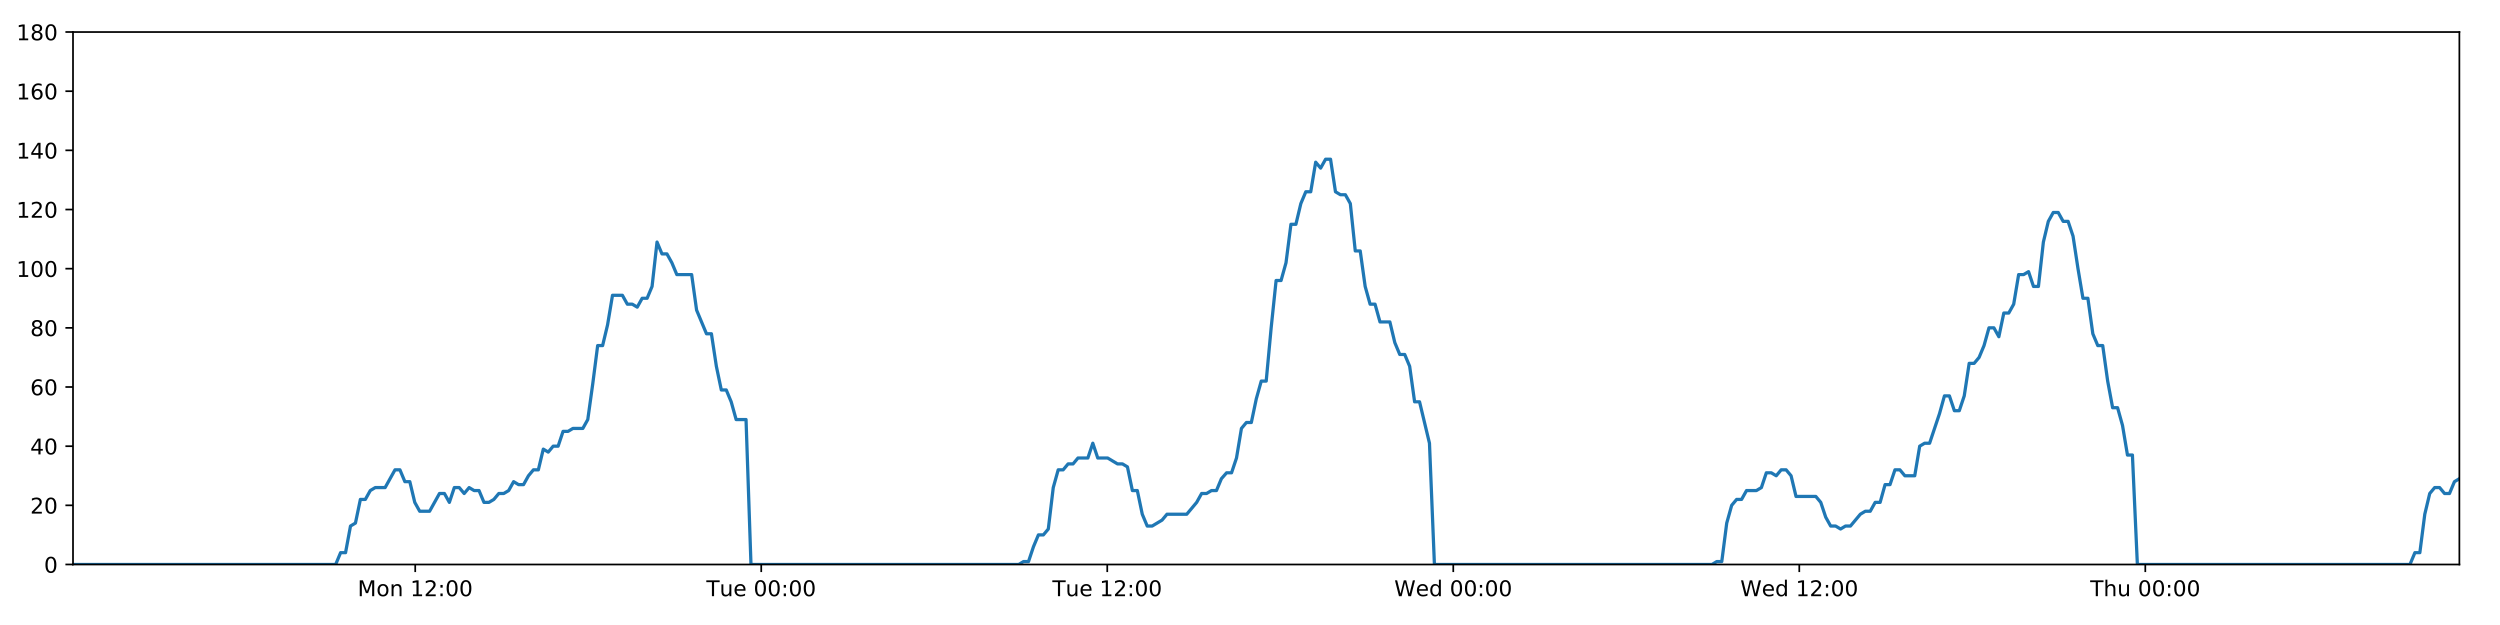
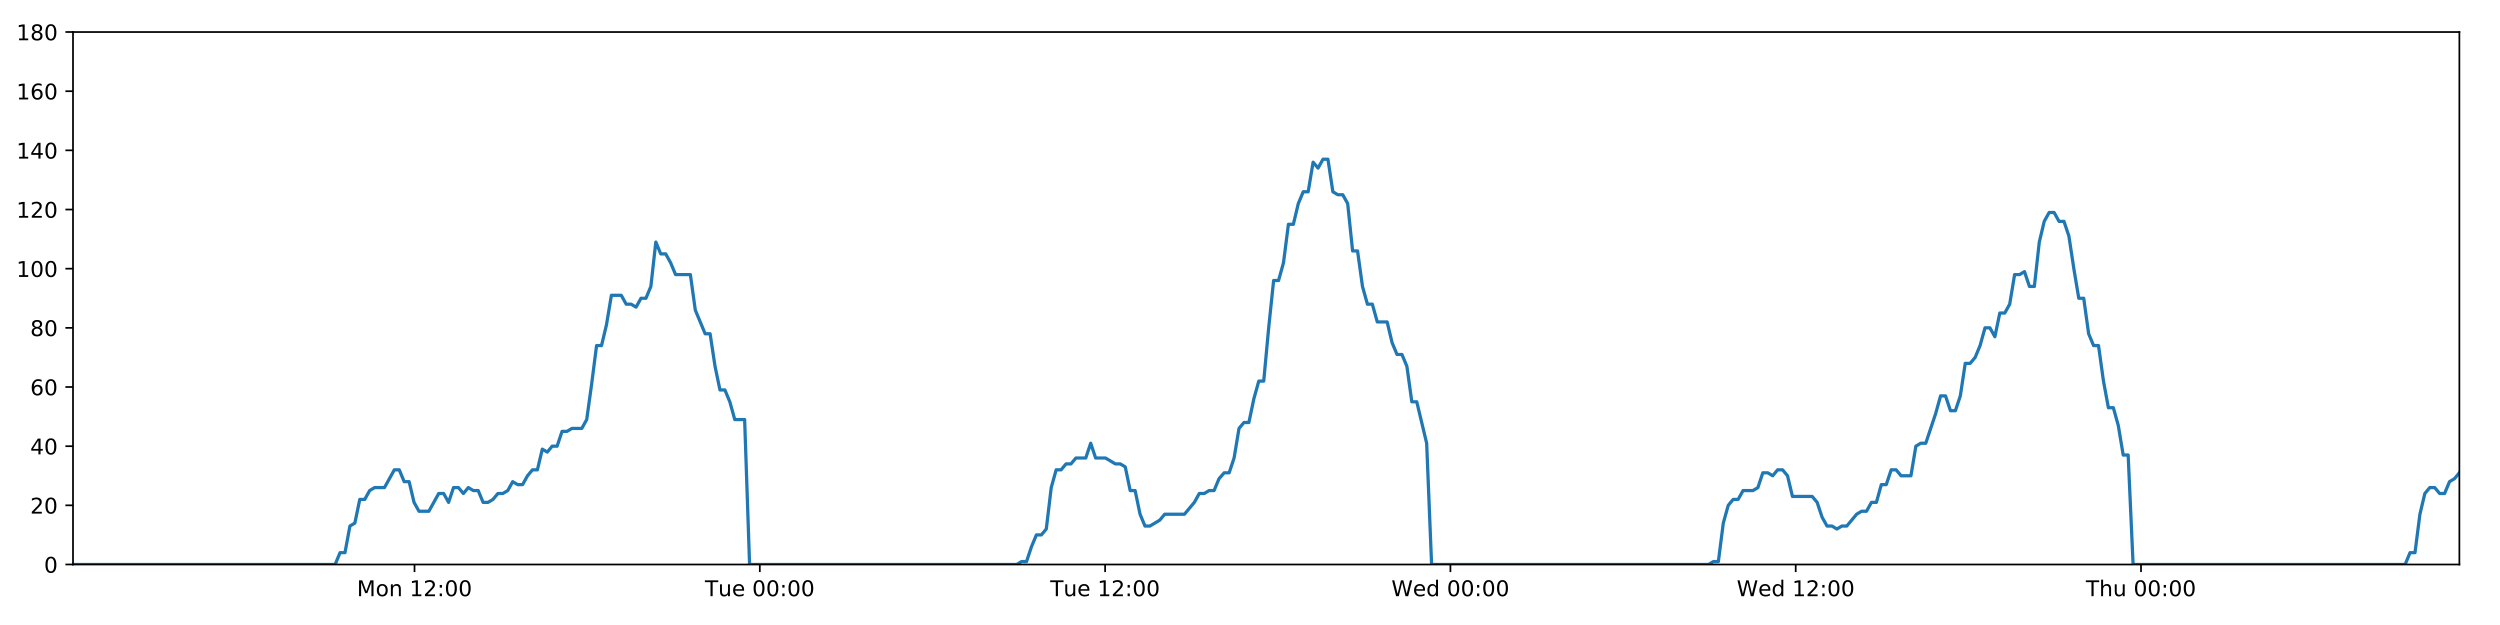
<svg xmlns="http://www.w3.org/2000/svg" xmlns:xlink="http://www.w3.org/1999/xlink" height="288pt" version="1.1" viewBox="0 0 1152 288" width="1152pt">
  <defs>
    <style type="text/css">
*{stroke-linecap:butt;stroke-linejoin:round;}
  </style>
  </defs>
  <g id="figure_1">
    <g id="patch_1">
      <path d="M 0 288  L 1152 288  L 1152 0  L 0 0  z " style="fill:#ffffff;" />
    </g>
    <g id="axes_1">
      <g id="patch_2">
        <path d="M 33.64 260.12  L 1133.28 260.12  L 1133.28 14.76  L 33.64 14.76  z " style="fill:#ffffff;" />
      </g>
      <g id="matplotlib.axis_1">
        <g id="xtick_1">
          <g id="line2d_1">
            <defs>
-               <path d="M 0 0  L 0 3.5  " id="m6b45bf3a09" style="stroke:#000000;stroke-width:0.8;" />
-             </defs>
-             <g>
-               <use style="stroke:#000000;stroke-width:0.8;" x="191.334" xlink:href="#m6b45bf3a09" y="260.12" />
+               <path d="M 0 0  L 0 3.5  " id="me6b5de11ad" style="stroke:#000000;stroke-width:0.8;" />
+             </defs>
+             <g>
+               <use style="stroke:#000000;stroke-width:0.8;" x="191.007" xlink:href="#me6b5de11ad" y="260.12" />
            </g>
          </g>
          <g id="text_1">
            <defs>
              <path d="M 9.812 72.906  L 24.516 72.906  L 43.109 23.297  L 61.812 72.906  L 76.516 72.906  L 76.516 0  L 66.891 0  L 66.891 64.016  L 48.094 14.016  L 38.188 14.016  L 19.391 64.016  L 19.391 0  L 9.812 0  z " id="DejaVuSans-77" />
              <path d="M 30.609 48.391  Q 23.391 48.391 19.188 42.75  Q 14.984 37.109 14.984 27.297  Q 14.984 17.484 19.156 11.844  Q 23.344 6.203 30.609 6.203  Q 37.797 6.203 41.984 11.859  Q 46.188 17.531 46.188 27.297  Q 46.188 37.016 41.984 42.703  Q 37.797 48.391 30.609 48.391  z M 30.609 56  Q 42.328 56 49.016 48.375  Q 55.719 40.766 55.719 27.297  Q 55.719 13.875 49.016 6.219  Q 42.328 -1.422 30.609 -1.422  Q 18.844 -1.422 12.172 6.219  Q 5.516 13.875 5.516 27.297  Q 5.516 40.766 12.172 48.375  Q 18.844 56 30.609 56  z " id="DejaVuSans-111" />
              <path d="M 54.891 33.016  L 54.891 0  L 45.906 0  L 45.906 32.719  Q 45.906 40.484 42.875 44.328  Q 39.844 48.188 33.797 48.188  Q 26.516 48.188 22.312 43.547  Q 18.109 38.922 18.109 30.906  L 18.109 0  L 9.078 0  L 9.078 54.688  L 18.109 54.688  L 18.109 46.188  Q 21.344 51.125 25.703 53.562  Q 30.078 56 35.797 56  Q 45.219 56 50.047 50.172  Q 54.891 44.344 54.891 33.016  z " id="DejaVuSans-110" />
              <path id="DejaVuSans-32" />
              <path d="M 12.406 8.297  L 28.516 8.297  L 28.516 63.922  L 10.984 60.406  L 10.984 69.391  L 28.422 72.906  L 38.281 72.906  L 38.281 8.297  L 54.391 8.297  L 54.391 0  L 12.406 0  z " id="DejaVuSans-49" />
              <path d="M 19.188 8.297  L 53.609 8.297  L 53.609 0  L 7.328 0  L 7.328 8.297  Q 12.938 14.109 22.625 23.891  Q 32.328 33.688 34.812 36.531  Q 39.547 41.844 41.422 45.531  Q 43.312 49.219 43.312 52.781  Q 43.312 58.594 39.234 62.25  Q 35.156 65.922 28.609 65.922  Q 23.969 65.922 18.812 64.312  Q 13.672 62.703 7.812 59.422  L 7.812 69.391  Q 13.766 71.781 18.938 73  Q 24.125 74.219 28.422 74.219  Q 39.75 74.219 46.484 68.547  Q 53.219 62.891 53.219 53.422  Q 53.219 48.922 51.531 44.891  Q 49.859 40.875 45.406 35.406  Q 44.188 33.984 37.641 27.219  Q 31.109 20.453 19.188 8.297  z " id="DejaVuSans-50" />
              <path d="M 11.719 12.406  L 22.016 12.406  L 22.016 0  L 11.719 0  z M 11.719 51.703  L 22.016 51.703  L 22.016 39.312  L 11.719 39.312  z " id="DejaVuSans-58" />
              <path d="M 31.781 66.406  Q 24.172 66.406 20.328 58.906  Q 16.5 51.422 16.5 36.375  Q 16.5 21.391 20.328 13.891  Q 24.172 6.391 31.781 6.391  Q 39.453 6.391 43.281 13.891  Q 47.125 21.391 47.125 36.375  Q 47.125 51.422 43.281 58.906  Q 39.453 66.406 31.781 66.406  z M 31.781 74.219  Q 44.047 74.219 50.516 64.516  Q 56.984 54.828 56.984 36.375  Q 56.984 17.969 50.516 8.266  Q 44.047 -1.422 31.781 -1.422  Q 19.531 -1.422 13.062 8.266  Q 6.594 17.969 6.594 36.375  Q 6.594 54.828 13.062 64.516  Q 19.531 74.219 31.781 74.219  z " id="DejaVuSans-48" />
            </defs>
-             <g transform="translate(164.7931 274.7184)scale(0.1 -0.1)">
+             <g transform="translate(164.4666 274.7184)scale(0.1 -0.1)">
              <use xlink:href="#DejaVuSans-77" />
              <use x="86.279" xlink:href="#DejaVuSans-111" />
              <use x="147.461" xlink:href="#DejaVuSans-110" />
              <use x="210.84" xlink:href="#DejaVuSans-32" />
              <use x="242.627" xlink:href="#DejaVuSans-49" />
              <use x="306.25" xlink:href="#DejaVuSans-50" />
              <use x="369.873" xlink:href="#DejaVuSans-58" />
              <use x="403.564" xlink:href="#DejaVuSans-48" />
              <use x="467.188" xlink:href="#DejaVuSans-48" />
            </g>
          </g>
        </g>
        <g id="xtick_2">
          <g id="line2d_2">
            <g>
-               <use style="stroke:#000000;stroke-width:0.8;" x="350.778" xlink:href="#m6b45bf3a09" y="260.12" />
+               <use style="stroke:#000000;stroke-width:0.8;" x="350.121" xlink:href="#me6b5de11ad" y="260.12" />
            </g>
          </g>
          <g id="text_2">
            <defs>
              <path d="M -0.297 72.906  L 61.375 72.906  L 61.375 64.594  L 35.5 64.594  L 35.5 0  L 25.594 0  L 25.594 64.594  L -0.297 64.594  z " id="DejaVuSans-84" />
              <path d="M 8.5 21.578  L 8.5 54.688  L 17.484 54.688  L 17.484 21.922  Q 17.484 14.156 20.5 10.266  Q 23.531 6.391 29.594 6.391  Q 36.859 6.391 41.078 11.031  Q 45.312 15.672 45.312 23.688  L 45.312 54.688  L 54.297 54.688  L 54.297 0  L 45.312 0  L 45.312 8.406  Q 42.047 3.422 37.719 1  Q 33.406 -1.422 27.688 -1.422  Q 18.266 -1.422 13.375 4.438  Q 8.5 10.297 8.5 21.578  z M 31.109 56  z " id="DejaVuSans-117" />
              <path d="M 56.203 29.594  L 56.203 25.203  L 14.891 25.203  Q 15.484 15.922 20.484 11.062  Q 25.484 6.203 34.422 6.203  Q 39.594 6.203 44.453 7.469  Q 49.312 8.734 54.109 11.281  L 54.109 2.781  Q 49.266 0.734 44.188 -0.344  Q 39.109 -1.422 33.891 -1.422  Q 20.797 -1.422 13.156 6.188  Q 5.516 13.812 5.516 26.812  Q 5.516 40.234 12.766 48.109  Q 20.016 56 32.328 56  Q 43.359 56 49.781 48.891  Q 56.203 41.797 56.203 29.594  z M 47.219 32.234  Q 47.125 39.594 43.094 43.984  Q 39.062 48.391 32.422 48.391  Q 24.906 48.391 20.391 44.141  Q 15.875 39.891 15.188 32.172  z " id="DejaVuSans-101" />
            </defs>
-             <g transform="translate(325.4918 274.7184)scale(0.1 -0.1)">
+             <g transform="translate(324.8351 274.7184)scale(0.1 -0.1)">
              <use xlink:href="#DejaVuSans-84" />
              <use x="60.85" xlink:href="#DejaVuSans-117" />
              <use x="124.229" xlink:href="#DejaVuSans-101" />
              <use x="185.752" xlink:href="#DejaVuSans-32" />
              <use x="217.539" xlink:href="#DejaVuSans-48" />
              <use x="281.162" xlink:href="#DejaVuSans-48" />
              <use x="344.785" xlink:href="#DejaVuSans-58" />
              <use x="378.477" xlink:href="#DejaVuSans-48" />
              <use x="442.1" xlink:href="#DejaVuSans-48" />
            </g>
          </g>
        </g>
        <g id="xtick_3">
          <g id="line2d_3">
            <g>
-               <use style="stroke:#000000;stroke-width:0.8;" x="510.222" xlink:href="#m6b45bf3a09" y="260.12" />
+               <use style="stroke:#000000;stroke-width:0.8;" x="509.235" xlink:href="#me6b5de11ad" y="260.12" />
            </g>
          </g>
          <g id="text_3">
-             <g transform="translate(484.9357 274.7184)scale(0.1 -0.1)">
+             <g transform="translate(483.9489 274.7184)scale(0.1 -0.1)">
              <use xlink:href="#DejaVuSans-84" />
              <use x="60.85" xlink:href="#DejaVuSans-117" />
              <use x="124.229" xlink:href="#DejaVuSans-101" />
              <use x="185.752" xlink:href="#DejaVuSans-32" />
              <use x="217.539" xlink:href="#DejaVuSans-49" />
              <use x="281.162" xlink:href="#DejaVuSans-50" />
              <use x="344.785" xlink:href="#DejaVuSans-58" />
              <use x="378.477" xlink:href="#DejaVuSans-48" />
              <use x="442.1" xlink:href="#DejaVuSans-48" />
            </g>
          </g>
        </g>
        <g id="xtick_4">
          <g id="line2d_4">
            <g>
-               <use style="stroke:#000000;stroke-width:0.8;" x="669.666" xlink:href="#m6b45bf3a09" y="260.12" />
+               <use style="stroke:#000000;stroke-width:0.8;" x="668.349" xlink:href="#me6b5de11ad" y="260.12" />
            </g>
          </g>
          <g id="text_4">
            <defs>
              <path d="M 3.328 72.906  L 13.281 72.906  L 28.609 11.281  L 43.891 72.906  L 54.984 72.906  L 70.312 11.281  L 85.594 72.906  L 95.609 72.906  L 77.297 0  L 64.891 0  L 49.516 63.281  L 33.984 0  L 21.578 0  z " id="DejaVuSans-87" />
              <path d="M 45.406 46.391  L 45.406 75.984  L 54.391 75.984  L 54.391 0  L 45.406 0  L 45.406 8.203  Q 42.578 3.328 38.25 0.953  Q 33.938 -1.422 27.875 -1.422  Q 17.969 -1.422 11.734 6.484  Q 5.516 14.406 5.516 27.297  Q 5.516 40.188 11.734 48.094  Q 17.969 56 27.875 56  Q 33.938 56 38.25 53.625  Q 42.578 51.266 45.406 46.391  z M 14.797 27.297  Q 14.797 17.391 18.875 11.75  Q 22.953 6.109 30.078 6.109  Q 37.203 6.109 41.297 11.75  Q 45.406 17.391 45.406 27.297  Q 45.406 37.203 41.297 42.844  Q 37.203 48.484 30.078 48.484  Q 22.953 48.484 18.875 42.844  Q 14.797 37.203 14.797 27.297  z " id="DejaVuSans-100" />
            </defs>
-             <g transform="translate(642.4765 274.7184)scale(0.1 -0.1)">
+             <g transform="translate(641.1596 274.7184)scale(0.1 -0.1)">
              <use xlink:href="#DejaVuSans-87" />
              <use x="98.799" xlink:href="#DejaVuSans-101" />
              <use x="160.322" xlink:href="#DejaVuSans-100" />
              <use x="223.799" xlink:href="#DejaVuSans-32" />
              <use x="255.586" xlink:href="#DejaVuSans-48" />
              <use x="319.209" xlink:href="#DejaVuSans-48" />
              <use x="382.832" xlink:href="#DejaVuSans-58" />
              <use x="416.523" xlink:href="#DejaVuSans-48" />
              <use x="480.146" xlink:href="#DejaVuSans-48" />
            </g>
          </g>
        </g>
        <g id="xtick_5">
          <g id="line2d_5">
            <g>
-               <use style="stroke:#000000;stroke-width:0.8;" x="829.11" xlink:href="#m6b45bf3a09" y="260.12" />
+               <use style="stroke:#000000;stroke-width:0.8;" x="827.462" xlink:href="#me6b5de11ad" y="260.12" />
            </g>
          </g>
          <g id="text_5">
-             <g transform="translate(801.9204 274.7184)scale(0.1 -0.1)">
+             <g transform="translate(800.2734 274.7184)scale(0.1 -0.1)">
              <use xlink:href="#DejaVuSans-87" />
              <use x="98.799" xlink:href="#DejaVuSans-101" />
              <use x="160.322" xlink:href="#DejaVuSans-100" />
              <use x="223.799" xlink:href="#DejaVuSans-32" />
              <use x="255.586" xlink:href="#DejaVuSans-49" />
              <use x="319.209" xlink:href="#DejaVuSans-50" />
              <use x="382.832" xlink:href="#DejaVuSans-58" />
              <use x="416.523" xlink:href="#DejaVuSans-48" />
              <use x="480.146" xlink:href="#DejaVuSans-48" />
            </g>
          </g>
        </g>
        <g id="xtick_6">
          <g id="line2d_6">
            <g>
-               <use style="stroke:#000000;stroke-width:0.8;" x="988.553" xlink:href="#m6b45bf3a09" y="260.12" />
+               <use style="stroke:#000000;stroke-width:0.8;" x="986.576" xlink:href="#me6b5de11ad" y="260.12" />
            </g>
          </g>
          <g id="text_6">
            <defs>
              <path d="M 54.891 33.016  L 54.891 0  L 45.906 0  L 45.906 32.719  Q 45.906 40.484 42.875 44.328  Q 39.844 48.188 33.797 48.188  Q 26.516 48.188 22.312 43.547  Q 18.109 38.922 18.109 30.906  L 18.109 0  L 9.078 0  L 9.078 75.984  L 18.109 75.984  L 18.109 46.188  Q 21.344 51.125 25.703 53.562  Q 30.078 56 35.797 56  Q 45.219 56 50.047 50.172  Q 54.891 44.344 54.891 33.016  z " id="DejaVuSans-104" />
            </defs>
-             <g transform="translate(963.1636 274.7184)scale(0.1 -0.1)">
+             <g transform="translate(961.1864 274.7184)scale(0.1 -0.1)">
              <use xlink:href="#DejaVuSans-84" />
              <use x="61.084" xlink:href="#DejaVuSans-104" />
              <use x="124.463" xlink:href="#DejaVuSans-117" />
              <use x="187.842" xlink:href="#DejaVuSans-32" />
              <use x="219.629" xlink:href="#DejaVuSans-48" />
              <use x="283.252" xlink:href="#DejaVuSans-48" />
              <use x="346.875" xlink:href="#DejaVuSans-58" />
              <use x="380.566" xlink:href="#DejaVuSans-48" />
              <use x="444.189" xlink:href="#DejaVuSans-48" />
            </g>
          </g>
        </g>
      </g>
      <g id="matplotlib.axis_2">
        <g id="ytick_1">
          <g id="line2d_7">
            <defs>
-               <path d="M 0 0  L -3.5 0  " id="mf551d7a914" style="stroke:#000000;stroke-width:0.8;" />
-             </defs>
-             <g>
-               <use style="stroke:#000000;stroke-width:0.8;" x="33.64" xlink:href="#mf551d7a914" y="260.12" />
+               <path d="M 0 0  L -3.5 0  " id="ma5d3b0fd3f" style="stroke:#000000;stroke-width:0.8;" />
+             </defs>
+             <g>
+               <use style="stroke:#000000;stroke-width:0.8;" x="33.64" xlink:href="#ma5d3b0fd3f" y="260.12" />
            </g>
          </g>
          <g id="text_7">
            <g transform="translate(20.2775 263.9192)scale(0.1 -0.1)">
              <use xlink:href="#DejaVuSans-48" />
            </g>
          </g>
        </g>
        <g id="ytick_2">
          <g id="line2d_8">
            <g>
-               <use style="stroke:#000000;stroke-width:0.8;" x="33.64" xlink:href="#mf551d7a914" y="232.858" />
+               <use style="stroke:#000000;stroke-width:0.8;" x="33.64" xlink:href="#ma5d3b0fd3f" y="232.858" />
            </g>
          </g>
          <g id="text_8">
            <g transform="translate(13.915 236.657)scale(0.1 -0.1)">
              <use xlink:href="#DejaVuSans-50" />
              <use x="63.623" xlink:href="#DejaVuSans-48" />
            </g>
          </g>
        </g>
        <g id="ytick_3">
          <g id="line2d_9">
            <g>
-               <use style="stroke:#000000;stroke-width:0.8;" x="33.64" xlink:href="#mf551d7a914" y="205.596" />
+               <use style="stroke:#000000;stroke-width:0.8;" x="33.64" xlink:href="#ma5d3b0fd3f" y="205.596" />
            </g>
          </g>
          <g id="text_9">
            <defs>
              <path d="M 37.797 64.312  L 12.891 25.391  L 37.797 25.391  z M 35.203 72.906  L 47.609 72.906  L 47.609 25.391  L 58.016 25.391  L 58.016 17.188  L 47.609 17.188  L 47.609 0  L 37.797 0  L 37.797 17.188  L 4.891 17.188  L 4.891 26.703  z " id="DejaVuSans-52" />
            </defs>
            <g transform="translate(13.915 209.3948)scale(0.1 -0.1)">
              <use xlink:href="#DejaVuSans-52" />
              <use x="63.623" xlink:href="#DejaVuSans-48" />
            </g>
          </g>
        </g>
        <g id="ytick_4">
          <g id="line2d_10">
            <g>
-               <use style="stroke:#000000;stroke-width:0.8;" x="33.64" xlink:href="#mf551d7a914" y="178.333" />
+               <use style="stroke:#000000;stroke-width:0.8;" x="33.64" xlink:href="#ma5d3b0fd3f" y="178.333" />
            </g>
          </g>
          <g id="text_10">
            <defs>
              <path d="M 33.016 40.375  Q 26.375 40.375 22.484 35.828  Q 18.609 31.297 18.609 23.391  Q 18.609 15.531 22.484 10.953  Q 26.375 6.391 33.016 6.391  Q 39.656 6.391 43.531 10.953  Q 47.406 15.531 47.406 23.391  Q 47.406 31.297 43.531 35.828  Q 39.656 40.375 33.016 40.375  z M 52.594 71.297  L 52.594 62.312  Q 48.875 64.062 45.094 64.984  Q 41.312 65.922 37.594 65.922  Q 27.828 65.922 22.672 59.328  Q 17.531 52.734 16.797 39.406  Q 19.672 43.656 24.016 45.922  Q 28.375 48.188 33.594 48.188  Q 44.578 48.188 50.953 41.516  Q 57.328 34.859 57.328 23.391  Q 57.328 12.156 50.688 5.359  Q 44.047 -1.422 33.016 -1.422  Q 20.359 -1.422 13.672 8.266  Q 6.984 17.969 6.984 36.375  Q 6.984 53.656 15.188 63.938  Q 23.391 74.219 37.203 74.219  Q 40.922 74.219 44.703 73.484  Q 48.484 72.75 52.594 71.297  z " id="DejaVuSans-54" />
            </defs>
            <g transform="translate(13.915 182.1326)scale(0.1 -0.1)">
              <use xlink:href="#DejaVuSans-54" />
              <use x="63.623" xlink:href="#DejaVuSans-48" />
            </g>
          </g>
        </g>
        <g id="ytick_5">
          <g id="line2d_11">
            <g>
-               <use style="stroke:#000000;stroke-width:0.8;" x="33.64" xlink:href="#mf551d7a914" y="151.071" />
+               <use style="stroke:#000000;stroke-width:0.8;" x="33.64" xlink:href="#ma5d3b0fd3f" y="151.071" />
            </g>
          </g>
          <g id="text_11">
            <defs>
              <path d="M 31.781 34.625  Q 24.75 34.625 20.719 30.859  Q 16.703 27.094 16.703 20.516  Q 16.703 13.922 20.719 10.156  Q 24.75 6.391 31.781 6.391  Q 38.812 6.391 42.859 10.172  Q 46.922 13.969 46.922 20.516  Q 46.922 27.094 42.891 30.859  Q 38.875 34.625 31.781 34.625  z M 21.922 38.812  Q 15.578 40.375 12.031 44.719  Q 8.5 49.078 8.5 55.328  Q 8.5 64.062 14.719 69.141  Q 20.953 74.219 31.781 74.219  Q 42.672 74.219 48.875 69.141  Q 55.078 64.062 55.078 55.328  Q 55.078 49.078 51.531 44.719  Q 48 40.375 41.703 38.812  Q 48.828 37.156 52.797 32.312  Q 56.781 27.484 56.781 20.516  Q 56.781 9.906 50.312 4.234  Q 43.844 -1.422 31.781 -1.422  Q 19.734 -1.422 13.25 4.234  Q 6.781 9.906 6.781 20.516  Q 6.781 27.484 10.781 32.312  Q 14.797 37.156 21.922 38.812  z M 18.312 54.391  Q 18.312 48.734 21.844 45.562  Q 25.391 42.391 31.781 42.391  Q 38.141 42.391 41.719 45.562  Q 45.312 48.734 45.312 54.391  Q 45.312 60.062 41.719 63.234  Q 38.141 66.406 31.781 66.406  Q 25.391 66.406 21.844 63.234  Q 18.312 60.062 18.312 54.391  z " id="DejaVuSans-56" />
            </defs>
            <g transform="translate(13.915 154.8703)scale(0.1 -0.1)">
              <use xlink:href="#DejaVuSans-56" />
              <use x="63.623" xlink:href="#DejaVuSans-48" />
            </g>
          </g>
        </g>
        <g id="ytick_6">
          <g id="line2d_12">
            <g>
-               <use style="stroke:#000000;stroke-width:0.8;" x="33.64" xlink:href="#mf551d7a914" y="123.809" />
+               <use style="stroke:#000000;stroke-width:0.8;" x="33.64" xlink:href="#ma5d3b0fd3f" y="123.809" />
            </g>
          </g>
          <g id="text_12">
            <g transform="translate(7.5525 127.6081)scale(0.1 -0.1)">
              <use xlink:href="#DejaVuSans-49" />
              <use x="63.623" xlink:href="#DejaVuSans-48" />
              <use x="127.246" xlink:href="#DejaVuSans-48" />
            </g>
          </g>
        </g>
        <g id="ytick_7">
          <g id="line2d_13">
            <g>
-               <use style="stroke:#000000;stroke-width:0.8;" x="33.64" xlink:href="#mf551d7a914" y="96.547" />
+               <use style="stroke:#000000;stroke-width:0.8;" x="33.64" xlink:href="#ma5d3b0fd3f" y="96.547" />
            </g>
          </g>
          <g id="text_13">
            <g transform="translate(7.5525 100.3459)scale(0.1 -0.1)">
              <use xlink:href="#DejaVuSans-49" />
              <use x="63.623" xlink:href="#DejaVuSans-50" />
              <use x="127.246" xlink:href="#DejaVuSans-48" />
            </g>
          </g>
        </g>
        <g id="ytick_8">
          <g id="line2d_14">
            <g>
-               <use style="stroke:#000000;stroke-width:0.8;" x="33.64" xlink:href="#mf551d7a914" y="69.284" />
+               <use style="stroke:#000000;stroke-width:0.8;" x="33.64" xlink:href="#ma5d3b0fd3f" y="69.284" />
            </g>
          </g>
          <g id="text_14">
            <g transform="translate(7.5525 73.08366)scale(0.1 -0.1)">
              <use xlink:href="#DejaVuSans-49" />
              <use x="63.623" xlink:href="#DejaVuSans-52" />
              <use x="127.246" xlink:href="#DejaVuSans-48" />
            </g>
          </g>
        </g>
        <g id="ytick_9">
          <g id="line2d_15">
            <g>
-               <use style="stroke:#000000;stroke-width:0.8;" x="33.64" xlink:href="#mf551d7a914" y="42.022" />
+               <use style="stroke:#000000;stroke-width:0.8;" x="33.64" xlink:href="#ma5d3b0fd3f" y="42.022" />
            </g>
          </g>
          <g id="text_15">
            <g transform="translate(7.5525 45.82144)scale(0.1 -0.1)">
              <use xlink:href="#DejaVuSans-49" />
              <use x="63.623" xlink:href="#DejaVuSans-54" />
              <use x="127.246" xlink:href="#DejaVuSans-48" />
            </g>
          </g>
        </g>
        <g id="ytick_10">
          <g id="line2d_16">
            <g>
-               <use style="stroke:#000000;stroke-width:0.8;" x="33.64" xlink:href="#mf551d7a914" y="14.76" />
+               <use style="stroke:#000000;stroke-width:0.8;" x="33.64" xlink:href="#ma5d3b0fd3f" y="14.76" />
            </g>
          </g>
          <g id="text_16">
            <g transform="translate(7.5525 18.55922)scale(0.1 -0.1)">
              <use xlink:href="#DejaVuSans-49" />
              <use x="63.623" xlink:href="#DejaVuSans-56" />
              <use x="127.246" xlink:href="#DejaVuSans-48" />
            </g>
          </g>
        </g>
      </g>
      <g id="line2d_17">
-         <path clip-path="url(#p79b3eb4bb7)" d="M 33.64 260.12  L 154.67 260.12  L 156.949 254.668  L 159.226 254.668  L 161.509 242.4  L 163.785 241.036  L 166.062 230.132  L 168.345 230.132  L 170.63 226.042  L 172.908 224.679  L 177.462 224.679  L 182.015 216.5  L 184.292 216.5  L 186.568 221.953  L 188.846 221.953  L 191.122 231.495  L 193.401 235.584  L 197.955 235.584  L 202.513 227.405  L 204.79 227.405  L 207.066 231.495  L 209.344 224.679  L 211.62 224.679  L 213.896 227.405  L 216.182 224.679  L 218.46 226.042  L 220.738 226.042  L 223.015 231.495  L 225.292 231.495  L 227.568 230.132  L 229.843 227.405  L 232.12 227.405  L 234.399 226.042  L 236.679 221.953  L 238.958 223.316  L 241.239 223.316  L 243.517 219.227  L 245.795 216.5  L 248.071 216.5  L 250.349 206.959  L 252.627 208.322  L 254.904 205.596  L 257.183 205.596  L 259.46 198.78  L 261.737 198.78  L 264.014 197.417  L 268.57 197.417  L 270.847 193.328  L 273.124 176.97  L 275.401 159.25  L 277.68 159.25  L 279.963 149.708  L 282.242 136.077  L 286.8 136.077  L 289.078 140.166  L 291.355 140.166  L 293.635 141.529  L 295.913 137.44  L 298.191 137.44  L 300.472 131.988  L 302.758 111.541  L 305.036 116.993  L 307.317 116.993  L 309.597 121.083  L 311.881 126.535  L 318.713 126.535  L 320.99 142.892  L 325.542 153.797  L 327.823 153.797  L 330.1 168.792  L 332.379 179.696  L 334.656 179.696  L 336.934 185.149  L 339.212 193.328  L 343.772 193.328  L 346.05 260.12  L 469.414 260.12  L 471.655 258.757  L 473.938 258.757  L 476.215 251.941  L 478.492 246.489  L 480.775 246.489  L 483.061 243.763  L 485.34 224.679  L 487.62 216.5  L 489.897 216.5  L 492.176 213.774  L 494.453 213.774  L 496.731 211.048  L 501.287 211.048  L 503.567 204.232  L 505.846 211.048  L 510.4 211.048  L 514.959 213.774  L 517.242 213.774  L 519.521 215.137  L 521.799 226.042  L 524.077 226.042  L 526.355 236.947  L 528.636 242.4  L 530.912 242.4  L 535.467 239.673  L 537.747 236.947  L 546.866 236.947  L 551.425 231.495  L 553.706 227.405  L 555.984 227.405  L 558.264 226.042  L 560.541 226.042  L 562.819 220.59  L 565.215 217.864  L 567.496 217.864  L 569.776 211.048  L 572.053 197.417  L 574.332 194.691  L 576.614 194.691  L 578.899 183.786  L 581.184 175.607  L 583.465 175.607  L 585.748 151.071  L 588.03 129.261  L 590.31 129.261  L 592.588 121.083  L 594.865 103.362  L 597.144 103.362  L 599.423 93.82  L 601.71 88.368  L 603.988 88.368  L 606.265 74.737  L 608.547 77.463  L 610.832 73.374  L 613.109 73.374  L 615.388 88.368  L 617.669 89.731  L 619.947 89.731  L 622.229 93.82  L 624.507 115.63  L 626.786 115.63  L 629.065 131.988  L 631.342 140.166  L 633.62 140.166  L 635.897 148.345  L 640.45 148.345  L 642.731 157.887  L 645.009 163.339  L 647.291 163.339  L 649.568 168.792  L 651.849 185.149  L 654.127 185.149  L 658.697 204.232  L 660.979 260.12  L 788.875 260.12  L 791.116 258.757  L 793.393 258.757  L 795.673 241.036  L 797.956 232.858  L 800.235 230.132  L 802.514 230.132  L 804.804 226.042  L 809.363 226.042  L 811.647 224.679  L 813.926 217.864  L 816.206 217.864  L 818.485 219.227  L 820.768 216.5  L 823.049 216.5  L 825.327 219.227  L 827.606 228.768  L 836.732 228.768  L 839.01 231.495  L 841.287 238.31  L 843.569 242.4  L 845.852 242.4  L 848.131 243.763  L 850.412 242.4  L 852.689 242.4  L 857.248 236.947  L 859.527 235.584  L 861.804 235.584  L 864.084 231.495  L 866.362 231.495  L 868.64 223.316  L 870.918 223.316  L 873.197 216.5  L 875.475 216.5  L 877.757 219.227  L 882.311 219.227  L 884.594 205.596  L 886.876 204.232  L 889.16 204.232  L 893.724 190.601  L 896.001 182.423  L 898.288 182.423  L 900.568 189.238  L 902.844 189.238  L 905.121 182.423  L 907.399 167.428  L 909.677 167.428  L 911.962 164.702  L 914.239 159.25  L 916.517 151.071  L 918.794 151.071  L 921.071 155.16  L 923.352 144.256  L 925.632 144.256  L 927.912 140.166  L 930.19 126.535  L 932.472 126.535  L 934.75 125.172  L 937.032 131.988  L 939.309 131.988  L 941.588 111.541  L 943.866 101.999  L 946.144 97.91  L 948.423 97.91  L 950.7 101.999  L 952.979 101.999  L 955.258 108.815  L 957.54 123.809  L 959.817 137.44  L 962.097 137.44  L 964.376 153.797  L 966.659 159.25  L 968.936 159.25  L 971.215 175.607  L 973.496 187.875  L 975.78 187.875  L 978.057 196.054  L 980.335 209.685  L 982.617 209.685  L 984.898 260.12  L 1110.508 260.12  L 1112.785 254.668  L 1115.063 254.668  L 1117.341 236.947  L 1119.618 227.405  L 1121.895 224.679  L 1124.173 224.679  L 1126.45 227.405  L 1128.726 227.405  L 1131.002 221.953  L 1133.28 220.59  L 1133.28 220.59  " style="fill:none;stroke:#1f77b4;stroke-linecap:square;stroke-width:1.5;" />
+         <path clip-path="url(#p26cfcfbc63)" d="M 33.64 260.12  L 154.42 260.12  L 156.694 254.668  L 158.966 254.668  L 161.244 242.4  L 163.515 241.036  L 165.787 230.132  L 168.066 230.132  L 170.346 226.042  L 172.619 224.679  L 177.165 224.679  L 181.708 216.5  L 183.98 216.5  L 186.251 221.953  L 188.524 221.953  L 190.795 231.495  L 193.07 235.584  L 197.615 235.584  L 202.164 227.405  L 204.435 227.405  L 206.707 231.495  L 208.981 224.679  L 211.252 224.679  L 213.523 227.405  L 215.804 224.679  L 218.077 226.042  L 220.35 226.042  L 222.622 231.495  L 224.895 231.495  L 227.166 230.132  L 229.437 227.405  L 231.709 227.405  L 233.984 226.042  L 236.258 221.953  L 238.533 223.316  L 240.809 223.316  L 243.083 219.227  L 245.356 216.5  L 247.627 216.5  L 249.9 206.959  L 252.173 208.322  L 254.446 205.596  L 256.72 205.596  L 258.993 198.78  L 261.265 198.78  L 263.537 197.417  L 268.084 197.417  L 270.356 193.328  L 272.628 176.97  L 274.9 159.25  L 277.175 159.25  L 279.453 149.708  L 281.728 136.077  L 286.276 136.077  L 288.55 140.166  L 290.822 140.166  L 293.097 141.529  L 295.37 137.44  L 297.643 137.44  L 299.919 131.988  L 302.2 111.541  L 304.474 116.993  L 306.751 116.993  L 309.025 121.083  L 311.304 126.535  L 318.122 126.535  L 320.395 142.892  L 324.938 153.797  L 327.214 153.797  L 329.486 168.792  L 331.761 179.696  L 334.033 179.696  L 336.306 185.149  L 338.58 193.328  L 343.129 193.328  L 345.403 260.12  L 468.512 260.12  L 470.748 258.757  L 473.027 258.757  L 475.299 251.941  L 477.571 246.489  L 479.849 246.489  L 482.131 243.763  L 484.405 224.679  L 486.68 216.5  L 488.952 216.5  L 491.226 213.774  L 493.499 213.774  L 495.772 211.048  L 500.319 211.048  L 502.594 204.232  L 504.869 211.048  L 509.413 211.048  L 513.963 213.774  L 516.24 213.774  L 518.515 215.137  L 520.788 226.042  L 523.062 226.042  L 525.335 236.947  L 527.611 242.4  L 529.882 242.4  L 534.428 239.673  L 536.703 236.947  L 545.803 236.947  L 550.353 231.495  L 552.629 227.405  L 554.903 227.405  L 557.178 226.042  L 559.45 226.042  L 561.723 220.59  L 564.115 217.864  L 566.391 217.864  L 568.666 211.048  L 570.939 197.417  L 573.213 194.691  L 575.49 194.691  L 577.77 183.786  L 580.05 175.607  L 582.327 175.607  L 584.605 151.071  L 586.882 129.261  L 589.158 129.261  L 591.43 121.083  L 593.703 103.362  L 595.977 103.362  L 598.251 93.82  L 600.534 88.368  L 602.807 88.368  L 605.079 74.737  L 607.356 77.463  L 609.636 73.374  L 611.909 73.374  L 614.183 88.368  L 616.46 89.731  L 618.733 89.731  L 621.01 93.82  L 623.283 115.63  L 625.558 115.63  L 627.832 131.988  L 630.105 140.166  L 632.378 140.166  L 634.65 148.345  L 639.194 148.345  L 641.47 157.887  L 643.743 163.339  L 646.02 163.339  L 648.292 168.792  L 650.569 185.149  L 652.842 185.149  L 657.403 204.232  L 659.68 260.12  L 787.311 260.12  L 789.547 258.757  L 791.82 258.757  L 794.095 241.036  L 796.373 232.858  L 798.648 230.132  L 800.922 230.132  L 803.207 226.042  L 807.757 226.042  L 810.036 224.679  L 812.311 217.864  L 814.585 217.864  L 816.86 219.227  L 819.138 216.5  L 821.415 216.5  L 823.688 219.227  L 825.962 228.768  L 835.069 228.768  L 837.342 231.495  L 839.615 238.31  L 841.892 242.4  L 844.17 242.4  L 846.444 243.763  L 848.721 242.4  L 850.993 242.4  L 855.543 236.947  L 857.817 235.584  L 860.089 235.584  L 862.364 231.495  L 864.638 231.495  L 866.912 223.316  L 869.184 223.316  L 871.459 216.5  L 873.732 216.5  L 876.009 219.227  L 880.554 219.227  L 882.832 205.596  L 885.109 204.232  L 887.389 204.232  L 891.943 190.601  L 894.216 182.423  L 896.498 182.423  L 898.773 189.238  L 901.045 189.238  L 903.316 182.423  L 905.59 167.428  L 907.863 167.428  L 910.144 164.702  L 912.416 159.25  L 914.689 151.071  L 916.961 151.071  L 919.233 155.16  L 921.51 144.256  L 923.785 144.256  L 926.06 140.166  L 928.334 126.535  L 930.611 126.535  L 932.885 125.172  L 935.162 131.988  L 937.434 131.988  L 939.708 111.541  L 941.981 101.999  L 944.255 97.91  L 946.529 97.91  L 948.801 101.999  L 951.075 101.999  L 953.35 108.815  L 955.627 123.809  L 957.9 137.44  L 960.175 137.44  L 962.449 153.797  L 964.728 159.25  L 967 159.25  L 969.274 175.607  L 971.55 187.875  L 973.83 187.875  L 976.102 196.054  L 978.375 209.685  L 980.652 209.685  L 982.929 260.12  L 1108.278 260.12  L 1110.551 254.668  L 1112.824 254.668  L 1115.097 236.947  L 1117.37 227.405  L 1119.642 224.679  L 1121.915 224.679  L 1124.187 227.405  L 1126.459 227.405  L 1128.73 221.953  L 1131.003 220.59  L 1133.28 217.864  L 1133.28 217.864  " style="fill:none;stroke:#1f77b4;stroke-linecap:square;stroke-width:1.5;" />
      </g>
      <g id="patch_3">
        <path d="M 33.64 260.12  L 33.64 14.76  " style="fill:none;stroke:#000000;stroke-linecap:square;stroke-linejoin:miter;stroke-width:0.8;" />
      </g>
      <g id="patch_4">
        <path d="M 1133.28 260.12  L 1133.28 14.76  " style="fill:none;stroke:#000000;stroke-linecap:square;stroke-linejoin:miter;stroke-width:0.8;" />
      </g>
      <g id="patch_5">
        <path d="M 33.64 260.12  L 1133.28 260.12  " style="fill:none;stroke:#000000;stroke-linecap:square;stroke-linejoin:miter;stroke-width:0.8;" />
      </g>
      <g id="patch_6">
        <path d="M 33.64 14.76  L 1133.28 14.76  " style="fill:none;stroke:#000000;stroke-linecap:square;stroke-linejoin:miter;stroke-width:0.8;" />
      </g>
    </g>
  </g>
  <defs>
-     <clipPath id="p79b3eb4bb7">
+     <clipPath id="p26cfcfbc63">
      <rect height="245.36" width="1099.64" x="33.64" y="14.76" />
    </clipPath>
  </defs>
</svg>
